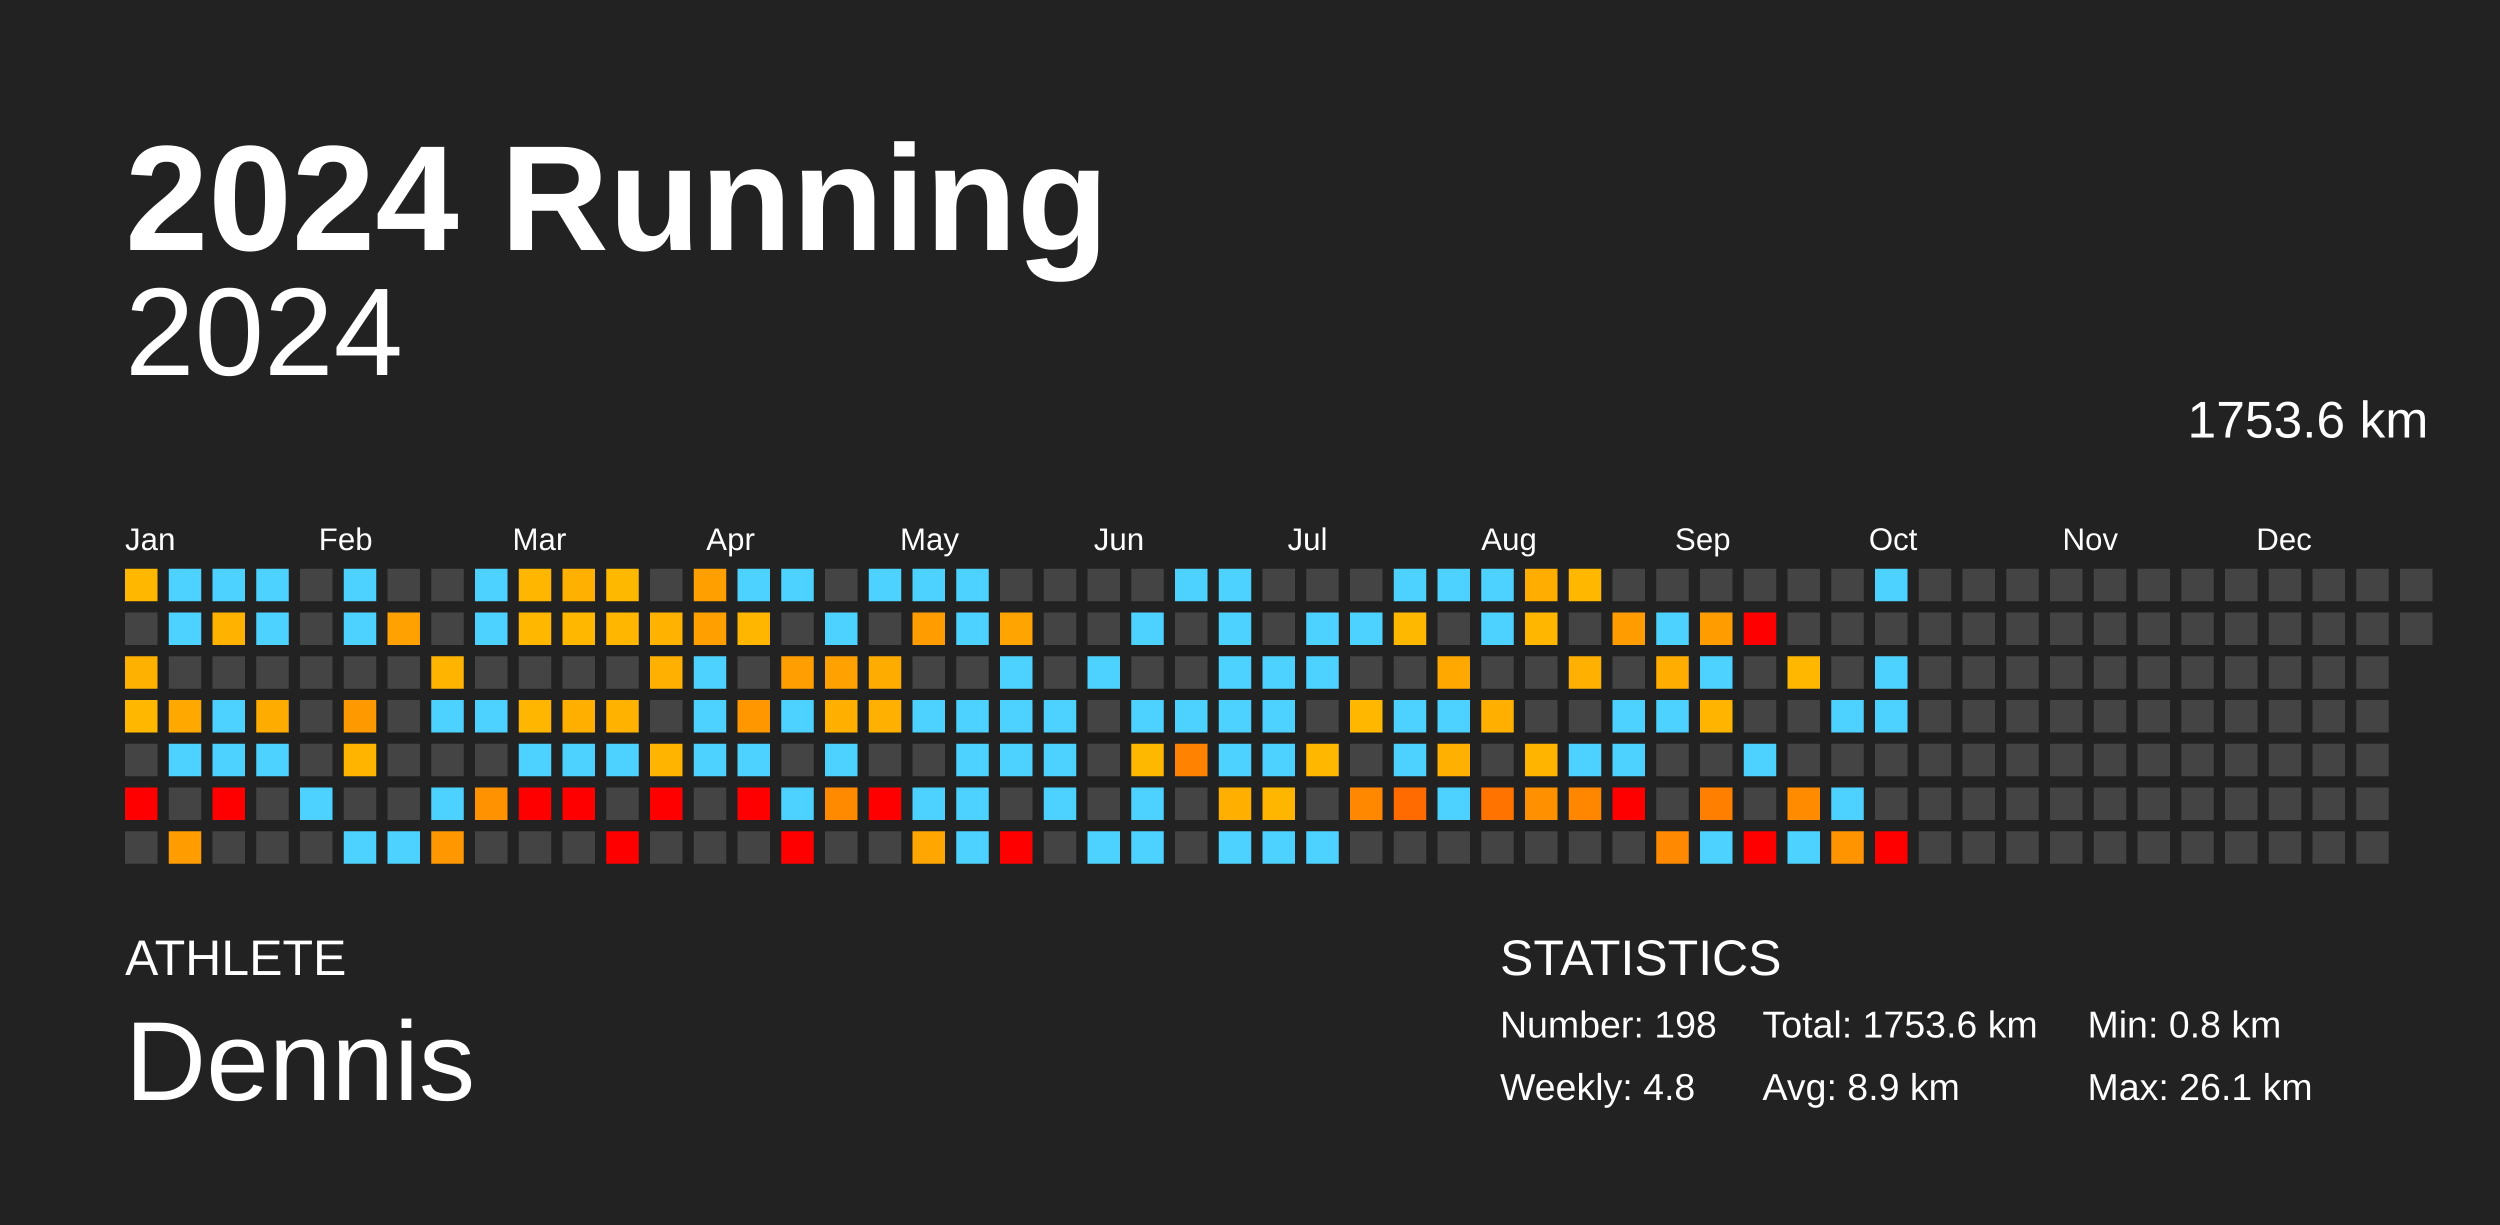
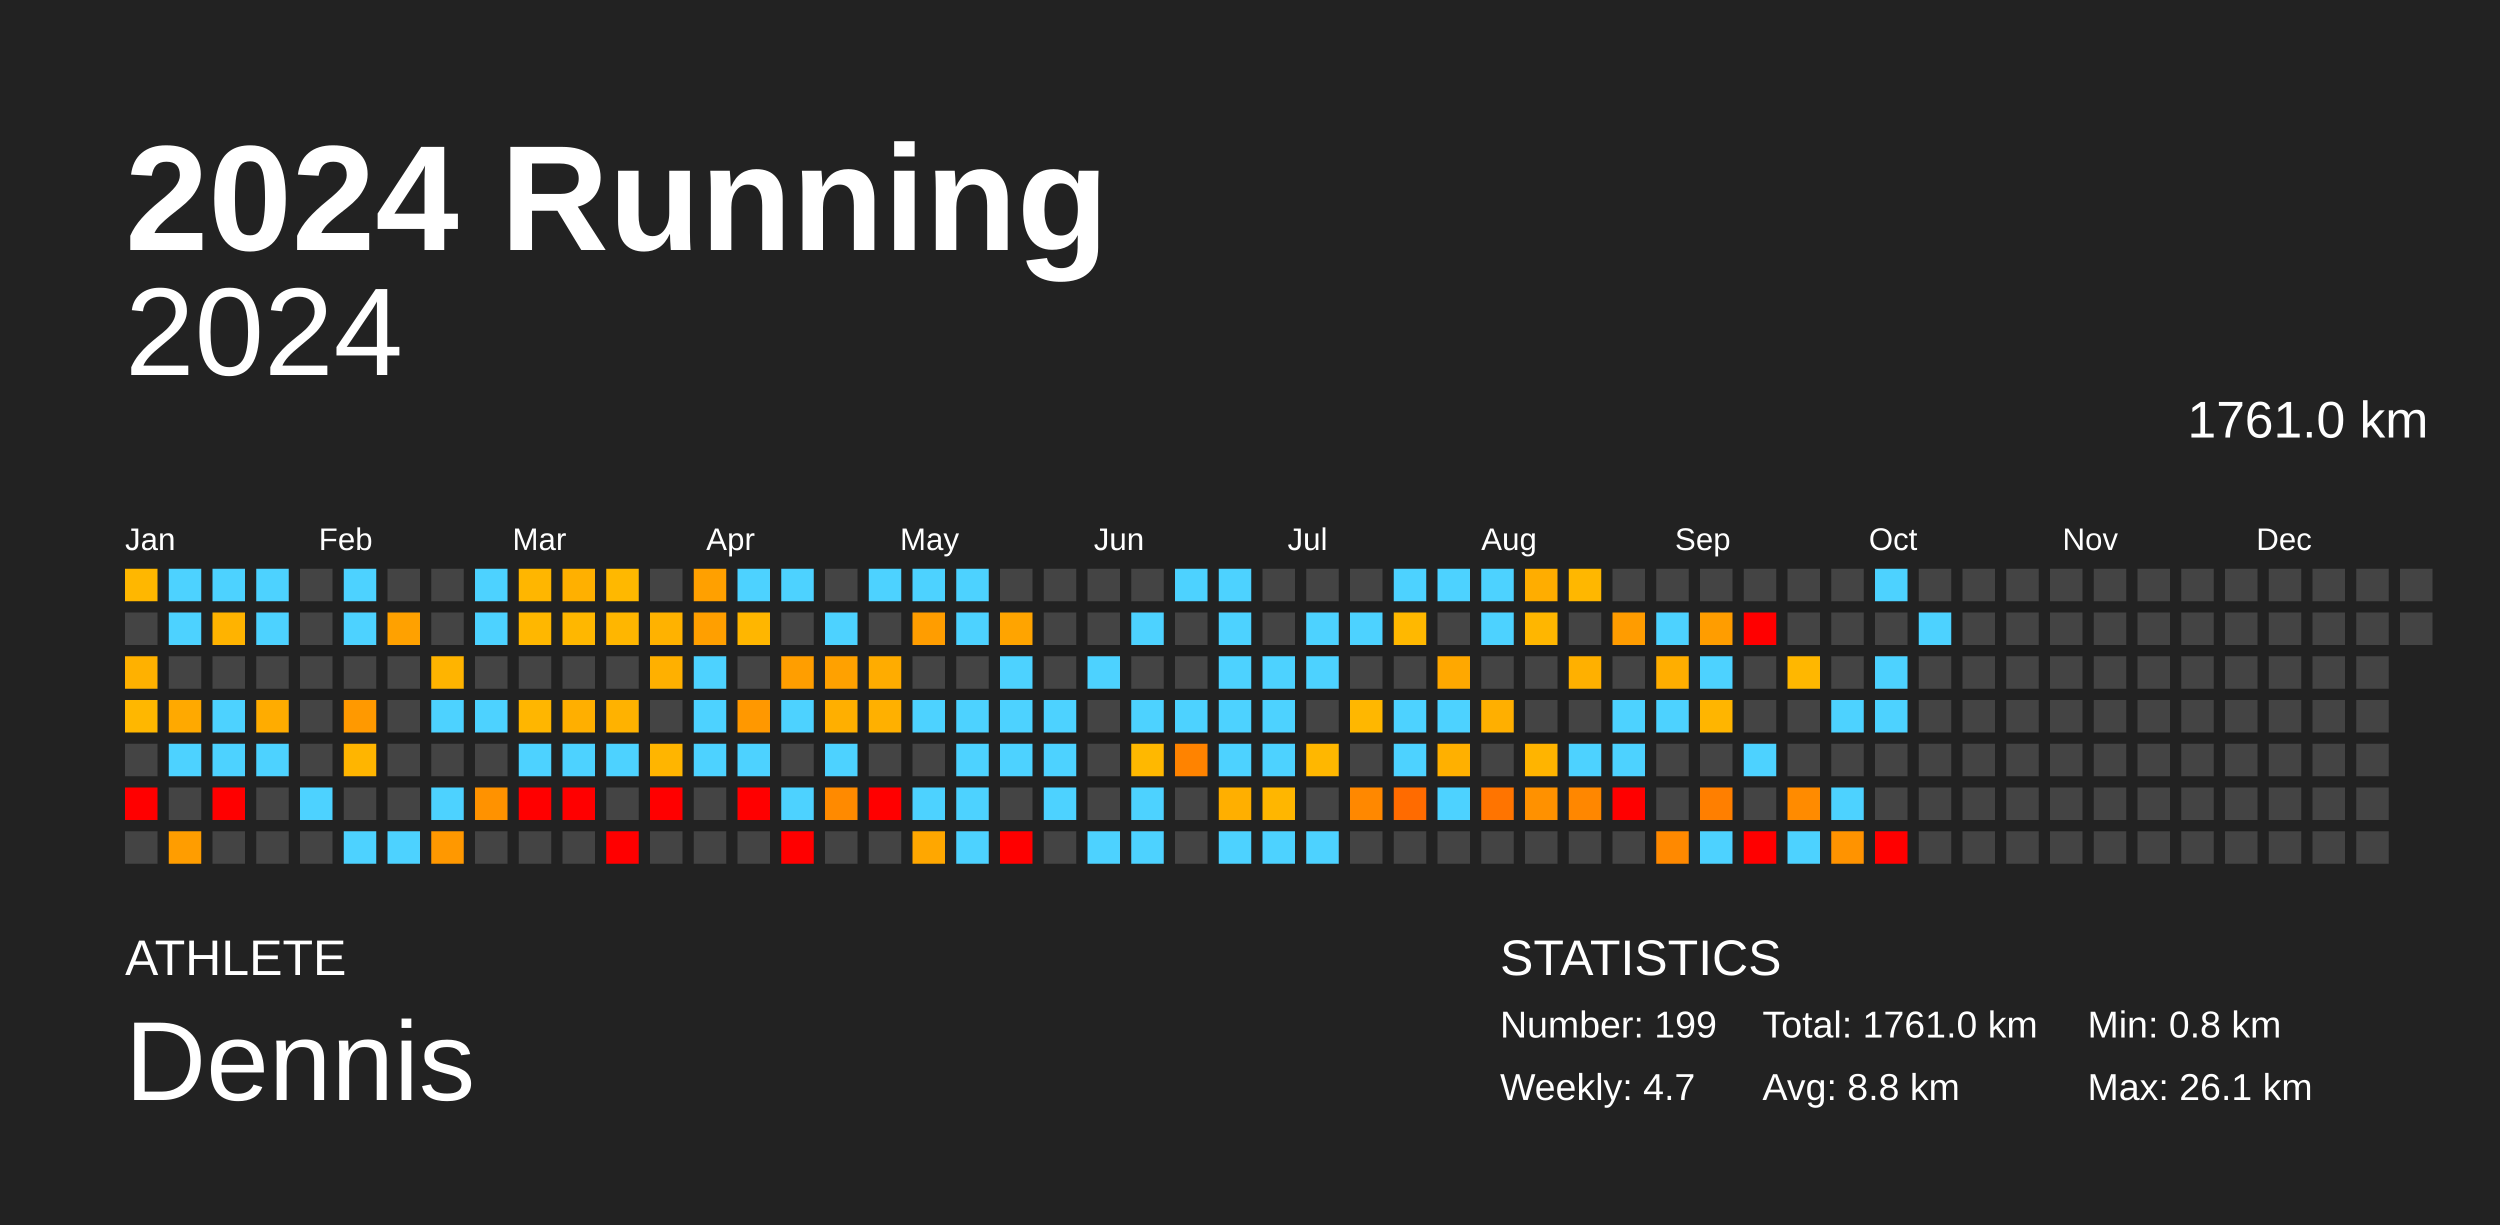
<svg xmlns="http://www.w3.org/2000/svg" baseProfile="full" height="98mm" version="1.1" viewBox="0,0,200,98" width="200mm">
  <defs />
  <rect fill="#222222" height="98" width="200" x="0" y="0" />
  <text fill="#FFFFFF" style="font-size:12px; font-family:Arial; font-weight:bold;" x="10" y="20">2024 Running</text>
  <text fill="#FFFFFF" style="font-size:4px; font-family:Arial" x="10" y="78">ATHLETE</text>
  <text fill="#FFFFFF" style="font-size:9px; font-family:Arial" x="10" y="88">Dennis</text>
  <text fill="#FFFFFF" style="font-size:4px; font-family:Arial" x="120" y="78">STATISTICS</text>
-   <text fill="#FFFFFF" style="font-size:3px; font-family:Arial" x="120" y="83">Number: 198</text>
-   <text fill="#FFFFFF" style="font-size:3px; font-family:Arial" x="120" y="88">Weekly: 4.8</text>
-   <text fill="#FFFFFF" style="font-size:3px; font-family:Arial" x="141" y="83">Total: 1753.6 km</text>
-   <text fill="#FFFFFF" style="font-size:3px; font-family:Arial" x="141" y="88">Avg: 8.9 km</text>
+   <text fill="#FFFFFF" style="font-size:3px; font-family:Arial" x="120" y="83">Number: 199</text>
+   <text fill="#FFFFFF" style="font-size:3px; font-family:Arial" x="120" y="88">Weekly: 4.7</text>
+   <text fill="#FFFFFF" style="font-size:3px; font-family:Arial" x="141" y="83">Total: 1761.0 km</text>
+   <text fill="#FFFFFF" style="font-size:3px; font-family:Arial" x="141" y="88">Avg: 8.8 km</text>
  <text fill="#FFFFFF" style="font-size:3px; font-family:Arial" x="167" y="83">Min: 0.8 km</text>
  <text fill="#FFFFFF" style="font-size:3px; font-family:Arial" x="167" y="88">Max: 26.1 km</text>
  <text alignment-baseline="hanging" fill="#FFFFFF" style="font-size:10.0px; font-family:Arial;" x="10" y="30">2024</text>
-   <text alignment-baseline="hanging" fill="#FFFFFF" style="font-size:4.125px; font-family:Arial;" x="175" y="35">1753.6 km</text>
+   <text alignment-baseline="hanging" fill="#FFFFFF" style="font-size:4.125px; font-family:Arial;" x="175" y="35">1761.0 km</text>
  <text fill="#FFFFFF" style="font-size:2.5px; font-family:Arial" x="10.0" y="44">Jan</text>
  <text fill="#FFFFFF" style="font-size:2.5px; font-family:Arial" x="25.5" y="44">Feb</text>
  <text fill="#FFFFFF" style="font-size:2.5px; font-family:Arial" x="41.0" y="44">Mar</text>
  <text fill="#FFFFFF" style="font-size:2.5px; font-family:Arial" x="56.5" y="44">Apr</text>
  <text fill="#FFFFFF" style="font-size:2.5px; font-family:Arial" x="72.0" y="44">May</text>
  <text fill="#FFFFFF" style="font-size:2.5px; font-family:Arial" x="87.5" y="44">Jun</text>
  <text fill="#FFFFFF" style="font-size:2.5px; font-family:Arial" x="103.0" y="44">Jul</text>
  <text fill="#FFFFFF" style="font-size:2.5px; font-family:Arial" x="118.5" y="44">Aug</text>
  <text fill="#FFFFFF" style="font-size:2.5px; font-family:Arial" x="134.0" y="44">Sep</text>
  <text fill="#FFFFFF" style="font-size:2.5px; font-family:Arial" x="149.5" y="44">Oct</text>
  <text fill="#FFFFFF" style="font-size:2.5px; font-family:Arial" x="165.0" y="44">Nov</text>
  <text fill="#FFFFFF" style="font-size:2.5px; font-family:Arial" x="180.5" y="44">Dec</text>
  <rect fill="#ffb700" height="2.6" width="2.6" x="10.0" y="45.5" />
  <rect fill="#444444" height="2.6" width="2.6" x="10.0" y="49.0" />
  <rect fill="#ffb100" height="2.6" width="2.6" x="10.0" y="52.5" />
  <rect fill="#ffb700" height="2.6" width="2.6" x="10.0" y="56.0" />
  <rect fill="#444444" height="2.6" width="2.6" x="10.0" y="59.5" />
  <rect fill="red" height="2.6" width="2.6" x="10.0" y="63.0" />
  <rect fill="#444444" height="2.6" width="2.6" x="10.0" y="66.5" />
  <rect fill="#4dd2ff" height="2.6" width="2.6" x="13.5" y="45.5" />
  <rect fill="#4dd2ff" height="2.6" width="2.6" x="13.5" y="49.0" />
  <rect fill="#444444" height="2.6" width="2.6" x="13.5" y="52.5" />
  <rect fill="#ffa900" height="2.6" width="2.6" x="13.5" y="56.0" />
  <rect fill="#4dd2ff" height="2.6" width="2.6" x="13.5" y="59.5" />
  <rect fill="#444444" height="2.6" width="2.6" x="13.5" y="63.0" />
  <rect fill="#ff9d00" height="2.6" width="2.6" x="13.5" y="66.5" />
  <rect fill="#4dd2ff" height="2.6" width="2.6" x="17.0" y="45.5" />
  <rect fill="#ffb300" height="2.6" width="2.6" x="17.0" y="49.0" />
  <rect fill="#444444" height="2.6" width="2.6" x="17.0" y="52.5" />
  <rect fill="#4dd2ff" height="2.6" width="2.6" x="17.0" y="56.0" />
  <rect fill="#4dd2ff" height="2.6" width="2.6" x="17.0" y="59.5" />
  <rect fill="red" height="2.6" width="2.6" x="17.0" y="63.0" />
  <rect fill="#444444" height="2.6" width="2.6" x="17.0" y="66.5" />
  <rect fill="#4dd2ff" height="2.6" width="2.6" x="20.5" y="45.5" />
  <rect fill="#4dd2ff" height="2.6" width="2.6" x="20.5" y="49.0" />
  <rect fill="#444444" height="2.6" width="2.6" x="20.5" y="52.5" />
  <rect fill="#ffac00" height="2.6" width="2.6" x="20.5" y="56.0" />
  <rect fill="#4dd2ff" height="2.6" width="2.6" x="20.5" y="59.5" />
  <rect fill="#444444" height="2.6" width="2.6" x="20.5" y="63.0" />
  <rect fill="#444444" height="2.6" width="2.6" x="20.5" y="66.5" />
  <rect fill="#444444" height="2.6" width="2.6" x="24.0" y="45.5" />
  <rect fill="#444444" height="2.6" width="2.6" x="24.0" y="49.0" />
  <rect fill="#444444" height="2.6" width="2.6" x="24.0" y="52.5" />
  <rect fill="#444444" height="2.6" width="2.6" x="24.0" y="56.0" />
  <rect fill="#444444" height="2.6" width="2.6" x="24.0" y="59.5" />
  <rect fill="#4dd2ff" height="2.6" width="2.6" x="24.0" y="63.0" />
  <rect fill="#444444" height="2.6" width="2.6" x="24.0" y="66.5" />
  <rect fill="#4dd2ff" height="2.6" width="2.6" x="27.5" y="45.5" />
  <rect fill="#4dd2ff" height="2.6" width="2.6" x="27.5" y="49.0" />
  <rect fill="#444444" height="2.6" width="2.6" x="27.5" y="52.5" />
  <rect fill="#ff9900" height="2.6" width="2.6" x="27.5" y="56.0" />
  <rect fill="#ffb500" height="2.6" width="2.6" x="27.5" y="59.5" />
  <rect fill="#444444" height="2.6" width="2.6" x="27.5" y="63.0" />
  <rect fill="#4dd2ff" height="2.6" width="2.6" x="27.5" y="66.5" />
  <rect fill="#444444" height="2.6" width="2.6" x="31.0" y="45.5" />
  <rect fill="#ffa100" height="2.6" width="2.6" x="31.0" y="49.0" />
  <rect fill="#444444" height="2.6" width="2.6" x="31.0" y="52.5" />
  <rect fill="#444444" height="2.6" width="2.6" x="31.0" y="56.0" />
  <rect fill="#444444" height="2.6" width="2.6" x="31.0" y="59.5" />
  <rect fill="#444444" height="2.6" width="2.6" x="31.0" y="63.0" />
  <rect fill="#4dd2ff" height="2.6" width="2.6" x="31.0" y="66.5" />
  <rect fill="#444444" height="2.6" width="2.6" x="34.5" y="45.5" />
  <rect fill="#444444" height="2.6" width="2.6" x="34.5" y="49.0" />
  <rect fill="#ffb400" height="2.6" width="2.6" x="34.5" y="52.5" />
  <rect fill="#4dd2ff" height="2.6" width="2.6" x="34.5" y="56.0" />
  <rect fill="#444444" height="2.6" width="2.6" x="34.5" y="59.5" />
  <rect fill="#4dd2ff" height="2.6" width="2.6" x="34.5" y="63.0" />
  <rect fill="#ff9800" height="2.6" width="2.6" x="34.5" y="66.5" />
  <rect fill="#4dd2ff" height="2.6" width="2.6" x="38.0" y="45.5" />
  <rect fill="#4dd2ff" height="2.6" width="2.6" x="38.0" y="49.0" />
  <rect fill="#444444" height="2.6" width="2.6" x="38.0" y="52.5" />
  <rect fill="#4dd2ff" height="2.6" width="2.6" x="38.0" y="56.0" />
  <rect fill="#444444" height="2.6" width="2.6" x="38.0" y="59.5" />
  <rect fill="#ff9200" height="2.6" width="2.6" x="38.0" y="63.0" />
  <rect fill="#444444" height="2.6" width="2.6" x="38.0" y="66.5" />
  <rect fill="#ffb600" height="2.6" width="2.6" x="41.5" y="45.5" />
  <rect fill="#ffb700" height="2.6" width="2.6" x="41.5" y="49.0" />
  <rect fill="#444444" height="2.6" width="2.6" x="41.5" y="52.5" />
  <rect fill="#ffb600" height="2.6" width="2.6" x="41.5" y="56.0" />
  <rect fill="#4dd2ff" height="2.6" width="2.6" x="41.5" y="59.5" />
  <rect fill="red" height="2.6" width="2.6" x="41.5" y="63.0" />
  <rect fill="#444444" height="2.6" width="2.6" x="41.5" y="66.5" />
  <rect fill="#ffb000" height="2.6" width="2.6" x="45.0" y="45.5" />
  <rect fill="#ffb700" height="2.6" width="2.6" x="45.0" y="49.0" />
  <rect fill="#444444" height="2.6" width="2.6" x="45.0" y="52.5" />
  <rect fill="#ffaf00" height="2.6" width="2.6" x="45.0" y="56.0" />
  <rect fill="#4dd2ff" height="2.6" width="2.6" x="45.0" y="59.5" />
  <rect fill="red" height="2.6" width="2.6" x="45.0" y="63.0" />
  <rect fill="#444444" height="2.6" width="2.6" x="45.0" y="66.5" />
  <rect fill="#ffb800" height="2.6" width="2.6" x="48.5" y="45.5" />
  <rect fill="#ffb600" height="2.6" width="2.6" x="48.5" y="49.0" />
  <rect fill="#444444" height="2.6" width="2.6" x="48.5" y="52.5" />
  <rect fill="#ffb200" height="2.6" width="2.6" x="48.5" y="56.0" />
  <rect fill="#4dd2ff" height="2.6" width="2.6" x="48.5" y="59.5" />
  <rect fill="#444444" height="2.6" width="2.6" x="48.5" y="63.0" />
  <rect fill="red" height="2.6" width="2.6" x="48.5" y="66.5" />
  <rect fill="#444444" height="2.6" width="2.6" x="52.0" y="45.5" />
  <rect fill="#ffb200" height="2.6" width="2.6" x="52.0" y="49.0" />
  <rect fill="#ffb000" height="2.6" width="2.6" x="52.0" y="52.5" />
  <rect fill="#444444" height="2.6" width="2.6" x="52.0" y="56.0" />
  <rect fill="#ffb500" height="2.6" width="2.6" x="52.0" y="59.5" />
  <rect fill="red" height="2.6" width="2.6" x="52.0" y="63.0" />
  <rect fill="#444444" height="2.6" width="2.6" x="52.0" y="66.5" />
  <rect fill="#ffa000" height="2.6" width="2.6" x="55.5" y="45.5" />
  <rect fill="#ff9f00" height="2.6" width="2.6" x="55.5" y="49.0" />
  <rect fill="#4dd2ff" height="2.6" width="2.6" x="55.5" y="52.5" />
  <rect fill="#4dd2ff" height="2.6" width="2.6" x="55.5" y="56.0" />
  <rect fill="#4dd2ff" height="2.6" width="2.6" x="55.5" y="59.5" />
  <rect fill="#444444" height="2.6" width="2.6" x="55.5" y="63.0" />
  <rect fill="#444444" height="2.6" width="2.6" x="55.5" y="66.5" />
  <rect fill="#4dd2ff" height="2.6" width="2.6" x="59.0" y="45.5" />
  <rect fill="#ffb600" height="2.6" width="2.6" x="59.0" y="49.0" />
  <rect fill="#444444" height="2.6" width="2.6" x="59.0" y="52.5" />
  <rect fill="#ff9800" height="2.6" width="2.6" x="59.0" y="56.0" />
  <rect fill="#4dd2ff" height="2.6" width="2.6" x="59.0" y="59.5" />
  <rect fill="red" height="2.6" width="2.6" x="59.0" y="63.0" />
  <rect fill="#444444" height="2.6" width="2.6" x="59.0" y="66.5" />
  <rect fill="#4dd2ff" height="2.6" width="2.6" x="62.5" y="45.5" />
  <rect fill="#444444" height="2.6" width="2.6" x="62.5" y="49.0" />
  <rect fill="#ff9e00" height="2.6" width="2.6" x="62.5" y="52.5" />
  <rect fill="#4dd2ff" height="2.6" width="2.6" x="62.5" y="56.0" />
  <rect fill="#444444" height="2.6" width="2.6" x="62.5" y="59.5" />
  <rect fill="#4dd2ff" height="2.6" width="2.6" x="62.5" y="63.0" />
  <rect fill="red" height="2.6" width="2.6" x="62.5" y="66.5" />
  <rect fill="#444444" height="2.6" width="2.6" x="66.0" y="45.5" />
  <rect fill="#4dd2ff" height="2.6" width="2.6" x="66.0" y="49.0" />
  <rect fill="#ffa100" height="2.6" width="2.6" x="66.0" y="52.5" />
  <rect fill="#ffaf00" height="2.6" width="2.6" x="66.0" y="56.0" />
  <rect fill="#4dd2ff" height="2.6" width="2.6" x="66.0" y="59.5" />
  <rect fill="#ff8a00" height="2.6" width="2.6" x="66.0" y="63.0" />
  <rect fill="#444444" height="2.6" width="2.6" x="66.0" y="66.5" />
  <rect fill="#4dd2ff" height="2.6" width="2.6" x="69.5" y="45.5" />
  <rect fill="#444444" height="2.6" width="2.6" x="69.5" y="49.0" />
  <rect fill="#ffac00" height="2.6" width="2.6" x="69.5" y="52.5" />
  <rect fill="#ffb000" height="2.6" width="2.6" x="69.5" y="56.0" />
  <rect fill="#444444" height="2.6" width="2.6" x="69.5" y="59.5" />
  <rect fill="red" height="2.6" width="2.6" x="69.5" y="63.0" />
  <rect fill="#444444" height="2.6" width="2.6" x="69.5" y="66.5" />
  <rect fill="#4dd2ff" height="2.6" width="2.6" x="73.0" y="45.5" />
  <rect fill="#ff9d00" height="2.6" width="2.6" x="73.0" y="49.0" />
  <rect fill="#444444" height="2.6" width="2.6" x="73.0" y="52.5" />
  <rect fill="#4dd2ff" height="2.6" width="2.6" x="73.0" y="56.0" />
  <rect fill="#444444" height="2.6" width="2.6" x="73.0" y="59.5" />
  <rect fill="#4dd2ff" height="2.6" width="2.6" x="73.0" y="63.0" />
  <rect fill="#ffa700" height="2.6" width="2.6" x="73.0" y="66.5" />
  <rect fill="#4dd2ff" height="2.6" width="2.6" x="76.5" y="45.5" />
  <rect fill="#4dd2ff" height="2.6" width="2.6" x="76.5" y="49.0" />
  <rect fill="#444444" height="2.6" width="2.6" x="76.5" y="52.5" />
  <rect fill="#4dd2ff" height="2.6" width="2.6" x="76.5" y="56.0" />
  <rect fill="#4dd2ff" height="2.6" width="2.6" x="76.5" y="59.5" />
  <rect fill="#4dd2ff" height="2.6" width="2.6" x="76.5" y="63.0" />
  <rect fill="#4dd2ff" height="2.6" width="2.6" x="76.5" y="66.5" />
  <rect fill="#444444" height="2.6" width="2.6" x="80.0" y="45.5" />
  <rect fill="#ffa400" height="2.6" width="2.6" x="80.0" y="49.0" />
  <rect fill="#4dd2ff" height="2.6" width="2.6" x="80.0" y="52.5" />
  <rect fill="#4dd2ff" height="2.6" width="2.6" x="80.0" y="56.0" />
  <rect fill="#4dd2ff" height="2.6" width="2.6" x="80.0" y="59.5" />
  <rect fill="#444444" height="2.6" width="2.6" x="80.0" y="63.0" />
  <rect fill="red" height="2.6" width="2.6" x="80.0" y="66.5" />
  <rect fill="#444444" height="2.6" width="2.6" x="83.5" y="45.5" />
  <rect fill="#444444" height="2.6" width="2.6" x="83.5" y="49.0" />
  <rect fill="#444444" height="2.6" width="2.6" x="83.5" y="52.5" />
  <rect fill="#4dd2ff" height="2.6" width="2.6" x="83.5" y="56.0" />
  <rect fill="#4dd2ff" height="2.6" width="2.6" x="83.5" y="59.5" />
  <rect fill="#4dd2ff" height="2.6" width="2.6" x="83.5" y="63.0" />
  <rect fill="#444444" height="2.6" width="2.6" x="83.5" y="66.5" />
  <rect fill="#444444" height="2.6" width="2.6" x="87.0" y="45.5" />
  <rect fill="#444444" height="2.6" width="2.6" x="87.0" y="49.0" />
  <rect fill="#4dd2ff" height="2.6" width="2.6" x="87.0" y="52.5" />
  <rect fill="#444444" height="2.6" width="2.6" x="87.0" y="56.0" />
  <rect fill="#444444" height="2.6" width="2.6" x="87.0" y="59.5" />
  <rect fill="#444444" height="2.6" width="2.6" x="87.0" y="63.0" />
  <rect fill="#4dd2ff" height="2.6" width="2.6" x="87.0" y="66.5" />
  <rect fill="#444444" height="2.6" width="2.6" x="90.5" y="45.5" />
  <rect fill="#4dd2ff" height="2.6" width="2.6" x="90.5" y="49.0" />
  <rect fill="#444444" height="2.6" width="2.6" x="90.5" y="52.5" />
  <rect fill="#4dd2ff" height="2.6" width="2.6" x="90.5" y="56.0" />
  <rect fill="#ffb800" height="2.6" width="2.6" x="90.5" y="59.5" />
  <rect fill="#4dd2ff" height="2.6" width="2.6" x="90.5" y="63.0" />
  <rect fill="#4dd2ff" height="2.6" width="2.6" x="90.5" y="66.5" />
  <rect fill="#4dd2ff" height="2.6" width="2.6" x="94.0" y="45.5" />
  <rect fill="#444444" height="2.6" width="2.6" x="94.0" y="49.0" />
  <rect fill="#444444" height="2.6" width="2.6" x="94.0" y="52.5" />
  <rect fill="#4dd2ff" height="2.6" width="2.6" x="94.0" y="56.0" />
  <rect fill="#ff8300" height="2.6" width="2.6" x="94.0" y="59.5" />
  <rect fill="#444444" height="2.6" width="2.6" x="94.0" y="63.0" />
  <rect fill="#444444" height="2.6" width="2.6" x="94.0" y="66.5" />
  <rect fill="#4dd2ff" height="2.6" width="2.6" x="97.5" y="45.5" />
  <rect fill="#4dd2ff" height="2.6" width="2.6" x="97.5" y="49.0" />
  <rect fill="#4dd2ff" height="2.6" width="2.6" x="97.5" y="52.5" />
  <rect fill="#4dd2ff" height="2.6" width="2.6" x="97.5" y="56.0" />
  <rect fill="#4dd2ff" height="2.6" width="2.6" x="97.5" y="59.5" />
  <rect fill="#ffaf00" height="2.6" width="2.6" x="97.5" y="63.0" />
  <rect fill="#4dd2ff" height="2.6" width="2.6" x="97.5" y="66.5" />
  <rect fill="#444444" height="2.6" width="2.6" x="101.0" y="45.5" />
  <rect fill="#444444" height="2.6" width="2.6" x="101.0" y="49.0" />
  <rect fill="#4dd2ff" height="2.6" width="2.6" x="101.0" y="52.5" />
  <rect fill="#4dd2ff" height="2.6" width="2.6" x="101.0" y="56.0" />
  <rect fill="#4dd2ff" height="2.6" width="2.6" x="101.0" y="59.5" />
  <rect fill="#ffb600" height="2.6" width="2.6" x="101.0" y="63.0" />
  <rect fill="#4dd2ff" height="2.6" width="2.6" x="101.0" y="66.5" />
  <rect fill="#444444" height="2.6" width="2.6" x="104.5" y="45.5" />
  <rect fill="#4dd2ff" height="2.6" width="2.6" x="104.5" y="49.0" />
  <rect fill="#4dd2ff" height="2.6" width="2.6" x="104.5" y="52.5" />
  <rect fill="#444444" height="2.6" width="2.6" x="104.5" y="56.0" />
  <rect fill="#ffb700" height="2.6" width="2.6" x="104.5" y="59.5" />
  <rect fill="#444444" height="2.6" width="2.6" x="104.5" y="63.0" />
  <rect fill="#4dd2ff" height="2.6" width="2.6" x="104.5" y="66.5" />
  <rect fill="#444444" height="2.6" width="2.6" x="108.0" y="45.5" />
  <rect fill="#4dd2ff" height="2.6" width="2.6" x="108.0" y="49.0" />
  <rect fill="#444444" height="2.6" width="2.6" x="108.0" y="52.5" />
  <rect fill="#ffb700" height="2.6" width="2.6" x="108.0" y="56.0" />
  <rect fill="#444444" height="2.6" width="2.6" x="108.0" y="59.5" />
  <rect fill="#ff8800" height="2.6" width="2.6" x="108.0" y="63.0" />
  <rect fill="#444444" height="2.6" width="2.6" x="108.0" y="66.5" />
  <rect fill="#4dd2ff" height="2.6" width="2.6" x="111.5" y="45.5" />
  <rect fill="#ffb800" height="2.6" width="2.6" x="111.5" y="49.0" />
  <rect fill="#444444" height="2.6" width="2.6" x="111.5" y="52.5" />
  <rect fill="#4dd2ff" height="2.6" width="2.6" x="111.5" y="56.0" />
  <rect fill="#4dd2ff" height="2.6" width="2.6" x="111.5" y="59.5" />
  <rect fill="#ff6b00" height="2.6" width="2.6" x="111.5" y="63.0" />
  <rect fill="#444444" height="2.6" width="2.6" x="111.5" y="66.5" />
  <rect fill="#4dd2ff" height="2.6" width="2.6" x="115.0" y="45.5" />
  <rect fill="#444444" height="2.6" width="2.6" x="115.0" y="49.0" />
  <rect fill="#ffa800" height="2.6" width="2.6" x="115.0" y="52.5" />
  <rect fill="#4dd2ff" height="2.6" width="2.6" x="115.0" y="56.0" />
  <rect fill="#ffb000" height="2.6" width="2.6" x="115.0" y="59.5" />
  <rect fill="#4dd2ff" height="2.6" width="2.6" x="115.0" y="63.0" />
  <rect fill="#444444" height="2.6" width="2.6" x="115.0" y="66.5" />
  <rect fill="#4dd2ff" height="2.6" width="2.6" x="118.5" y="45.5" />
  <rect fill="#4dd2ff" height="2.6" width="2.6" x="118.5" y="49.0" />
  <rect fill="#444444" height="2.6" width="2.6" x="118.5" y="52.5" />
  <rect fill="#ffaf00" height="2.6" width="2.6" x="118.5" y="56.0" />
  <rect fill="#444444" height="2.6" width="2.6" x="118.5" y="59.5" />
  <rect fill="#ff7400" height="2.6" width="2.6" x="118.5" y="63.0" />
  <rect fill="#444444" height="2.6" width="2.6" x="118.5" y="66.5" />
  <rect fill="#ffad00" height="2.6" width="2.6" x="122.0" y="45.5" />
  <rect fill="#ffb600" height="2.6" width="2.6" x="122.0" y="49.0" />
  <rect fill="#444444" height="2.6" width="2.6" x="122.0" y="52.5" />
  <rect fill="#444444" height="2.6" width="2.6" x="122.0" y="56.0" />
  <rect fill="#ffb400" height="2.6" width="2.6" x="122.0" y="59.5" />
  <rect fill="#ff9100" height="2.6" width="2.6" x="122.0" y="63.0" />
  <rect fill="#444444" height="2.6" width="2.6" x="122.0" y="66.5" />
  <rect fill="#ffb700" height="2.6" width="2.6" x="125.5" y="45.5" />
  <rect fill="#444444" height="2.6" width="2.6" x="125.5" y="49.0" />
  <rect fill="#ffb000" height="2.6" width="2.6" x="125.5" y="52.5" />
  <rect fill="#444444" height="2.6" width="2.6" x="125.5" y="56.0" />
  <rect fill="#4dd2ff" height="2.6" width="2.6" x="125.5" y="59.5" />
  <rect fill="#ff8700" height="2.6" width="2.6" x="125.5" y="63.0" />
  <rect fill="#444444" height="2.6" width="2.6" x="125.5" y="66.5" />
  <rect fill="#444444" height="2.6" width="2.6" x="129.0" y="45.5" />
  <rect fill="#ff9c00" height="2.6" width="2.6" x="129.0" y="49.0" />
  <rect fill="#444444" height="2.6" width="2.6" x="129.0" y="52.5" />
  <rect fill="#4dd2ff" height="2.6" width="2.6" x="129.0" y="56.0" />
  <rect fill="#4dd2ff" height="2.6" width="2.6" x="129.0" y="59.5" />
  <rect fill="red" height="2.6" width="2.6" x="129.0" y="63.0" />
  <rect fill="#444444" height="2.6" width="2.6" x="129.0" y="66.5" />
  <rect fill="#444444" height="2.6" width="2.6" x="132.5" y="45.5" />
  <rect fill="#4dd2ff" height="2.6" width="2.6" x="132.5" y="49.0" />
  <rect fill="#ffae00" height="2.6" width="2.6" x="132.5" y="52.5" />
  <rect fill="#4dd2ff" height="2.6" width="2.6" x="132.5" y="56.0" />
  <rect fill="#444444" height="2.6" width="2.6" x="132.5" y="59.5" />
  <rect fill="#444444" height="2.6" width="2.6" x="132.5" y="63.0" />
  <rect fill="#ff8900" height="2.6" width="2.6" x="132.5" y="66.5" />
  <rect fill="#444444" height="2.6" width="2.6" x="136.0" y="45.5" />
  <rect fill="#ff9d00" height="2.6" width="2.6" x="136.0" y="49.0" />
  <rect fill="#4dd2ff" height="2.6" width="2.6" x="136.0" y="52.5" />
  <rect fill="#ffb500" height="2.6" width="2.6" x="136.0" y="56.0" />
  <rect fill="#444444" height="2.6" width="2.6" x="136.0" y="59.5" />
  <rect fill="#ff7f00" height="2.6" width="2.6" x="136.0" y="63.0" />
  <rect fill="#4dd2ff" height="2.6" width="2.6" x="136.0" y="66.5" />
  <rect fill="#444444" height="2.6" width="2.6" x="139.5" y="45.5" />
  <rect fill="red" height="2.6" width="2.6" x="139.5" y="49.0" />
  <rect fill="#444444" height="2.6" width="2.6" x="139.5" y="52.5" />
  <rect fill="#444444" height="2.6" width="2.6" x="139.5" y="56.0" />
  <rect fill="#4dd2ff" height="2.6" width="2.6" x="139.5" y="59.5" />
  <rect fill="#444444" height="2.6" width="2.6" x="139.5" y="63.0" />
  <rect fill="red" height="2.6" width="2.6" x="139.5" y="66.5" />
  <rect fill="#444444" height="2.6" width="2.6" x="143.0" y="45.5" />
  <rect fill="#444444" height="2.6" width="2.6" x="143.0" y="49.0" />
  <rect fill="#ffb700" height="2.6" width="2.6" x="143.0" y="52.5" />
  <rect fill="#444444" height="2.6" width="2.6" x="143.0" y="56.0" />
  <rect fill="#444444" height="2.6" width="2.6" x="143.0" y="59.5" />
  <rect fill="#ff8b00" height="2.6" width="2.6" x="143.0" y="63.0" />
  <rect fill="#4dd2ff" height="2.6" width="2.6" x="143.0" y="66.5" />
  <rect fill="#444444" height="2.6" width="2.6" x="146.5" y="45.5" />
  <rect fill="#444444" height="2.6" width="2.6" x="146.5" y="49.0" />
  <rect fill="#444444" height="2.6" width="2.6" x="146.5" y="52.5" />
  <rect fill="#4dd2ff" height="2.6" width="2.6" x="146.5" y="56.0" />
  <rect fill="#444444" height="2.6" width="2.6" x="146.5" y="59.5" />
  <rect fill="#4dd2ff" height="2.6" width="2.6" x="146.5" y="63.0" />
  <rect fill="#ff9300" height="2.6" width="2.6" x="146.5" y="66.5" />
  <rect fill="#4dd2ff" height="2.6" width="2.6" x="150.0" y="45.5" />
  <rect fill="#444444" height="2.6" width="2.6" x="150.0" y="49.0" />
  <rect fill="#4dd2ff" height="2.6" width="2.6" x="150.0" y="52.5" />
  <rect fill="#4dd2ff" height="2.6" width="2.6" x="150.0" y="56.0" />
  <rect fill="#444444" height="2.6" width="2.6" x="150.0" y="59.5" />
  <rect fill="#444444" height="2.6" width="2.6" x="150.0" y="63.0" />
  <rect fill="red" height="2.6" width="2.6" x="150.0" y="66.5" />
  <rect fill="#444444" height="2.6" width="2.6" x="153.5" y="45.5" />
-   <rect fill="#444444" height="2.6" width="2.6" x="153.5" y="49.0" />
+   <rect fill="#4dd2ff" height="2.6" width="2.6" x="153.5" y="49.0" />
  <rect fill="#444444" height="2.6" width="2.6" x="153.5" y="52.5" />
  <rect fill="#444444" height="2.6" width="2.6" x="153.5" y="56.0" />
  <rect fill="#444444" height="2.6" width="2.6" x="153.5" y="59.5" />
  <rect fill="#444444" height="2.6" width="2.6" x="153.5" y="63.0" />
  <rect fill="#444444" height="2.6" width="2.6" x="153.5" y="66.5" />
  <rect fill="#444444" height="2.6" width="2.6" x="157.0" y="45.5" />
  <rect fill="#444444" height="2.6" width="2.6" x="157.0" y="49.0" />
  <rect fill="#444444" height="2.6" width="2.6" x="157.0" y="52.5" />
  <rect fill="#444444" height="2.6" width="2.6" x="157.0" y="56.0" />
  <rect fill="#444444" height="2.6" width="2.6" x="157.0" y="59.5" />
  <rect fill="#444444" height="2.6" width="2.6" x="157.0" y="63.0" />
  <rect fill="#444444" height="2.6" width="2.6" x="157.0" y="66.5" />
  <rect fill="#444444" height="2.6" width="2.6" x="160.5" y="45.5" />
  <rect fill="#444444" height="2.6" width="2.6" x="160.5" y="49.0" />
  <rect fill="#444444" height="2.6" width="2.6" x="160.5" y="52.5" />
  <rect fill="#444444" height="2.6" width="2.6" x="160.5" y="56.0" />
  <rect fill="#444444" height="2.6" width="2.6" x="160.5" y="59.5" />
  <rect fill="#444444" height="2.6" width="2.6" x="160.5" y="63.0" />
  <rect fill="#444444" height="2.6" width="2.6" x="160.5" y="66.5" />
  <rect fill="#444444" height="2.6" width="2.6" x="164.0" y="45.5" />
  <rect fill="#444444" height="2.6" width="2.6" x="164.0" y="49.0" />
  <rect fill="#444444" height="2.6" width="2.6" x="164.0" y="52.5" />
  <rect fill="#444444" height="2.6" width="2.6" x="164.0" y="56.0" />
  <rect fill="#444444" height="2.6" width="2.6" x="164.0" y="59.5" />
  <rect fill="#444444" height="2.6" width="2.6" x="164.0" y="63.0" />
  <rect fill="#444444" height="2.6" width="2.6" x="164.0" y="66.5" />
  <rect fill="#444444" height="2.6" width="2.6" x="167.5" y="45.5" />
  <rect fill="#444444" height="2.6" width="2.6" x="167.5" y="49.0" />
  <rect fill="#444444" height="2.6" width="2.6" x="167.5" y="52.5" />
  <rect fill="#444444" height="2.6" width="2.6" x="167.5" y="56.0" />
  <rect fill="#444444" height="2.6" width="2.6" x="167.5" y="59.5" />
  <rect fill="#444444" height="2.6" width="2.6" x="167.5" y="63.0" />
  <rect fill="#444444" height="2.6" width="2.6" x="167.5" y="66.5" />
  <rect fill="#444444" height="2.6" width="2.6" x="171.0" y="45.5" />
  <rect fill="#444444" height="2.6" width="2.6" x="171.0" y="49.0" />
  <rect fill="#444444" height="2.6" width="2.6" x="171.0" y="52.5" />
  <rect fill="#444444" height="2.6" width="2.6" x="171.0" y="56.0" />
  <rect fill="#444444" height="2.6" width="2.6" x="171.0" y="59.5" />
  <rect fill="#444444" height="2.6" width="2.6" x="171.0" y="63.0" />
  <rect fill="#444444" height="2.6" width="2.6" x="171.0" y="66.5" />
  <rect fill="#444444" height="2.6" width="2.6" x="174.5" y="45.5" />
  <rect fill="#444444" height="2.6" width="2.6" x="174.5" y="49.0" />
  <rect fill="#444444" height="2.6" width="2.6" x="174.5" y="52.5" />
  <rect fill="#444444" height="2.6" width="2.6" x="174.5" y="56.0" />
  <rect fill="#444444" height="2.6" width="2.6" x="174.5" y="59.5" />
  <rect fill="#444444" height="2.6" width="2.6" x="174.5" y="63.0" />
  <rect fill="#444444" height="2.6" width="2.6" x="174.5" y="66.5" />
  <rect fill="#444444" height="2.6" width="2.6" x="178.0" y="45.5" />
  <rect fill="#444444" height="2.6" width="2.6" x="178.0" y="49.0" />
  <rect fill="#444444" height="2.6" width="2.6" x="178.0" y="52.5" />
  <rect fill="#444444" height="2.6" width="2.6" x="178.0" y="56.0" />
  <rect fill="#444444" height="2.6" width="2.6" x="178.0" y="59.5" />
  <rect fill="#444444" height="2.6" width="2.6" x="178.0" y="63.0" />
  <rect fill="#444444" height="2.6" width="2.6" x="178.0" y="66.5" />
  <rect fill="#444444" height="2.6" width="2.6" x="181.5" y="45.5" />
  <rect fill="#444444" height="2.6" width="2.6" x="181.5" y="49.0" />
  <rect fill="#444444" height="2.6" width="2.6" x="181.5" y="52.5" />
  <rect fill="#444444" height="2.6" width="2.6" x="181.5" y="56.0" />
  <rect fill="#444444" height="2.6" width="2.6" x="181.5" y="59.5" />
  <rect fill="#444444" height="2.6" width="2.6" x="181.5" y="63.0" />
  <rect fill="#444444" height="2.6" width="2.6" x="181.5" y="66.5" />
  <rect fill="#444444" height="2.6" width="2.6" x="185.0" y="45.5" />
  <rect fill="#444444" height="2.6" width="2.6" x="185.0" y="49.0" />
  <rect fill="#444444" height="2.6" width="2.6" x="185.0" y="52.5" />
  <rect fill="#444444" height="2.6" width="2.6" x="185.0" y="56.0" />
  <rect fill="#444444" height="2.6" width="2.6" x="185.0" y="59.5" />
  <rect fill="#444444" height="2.6" width="2.6" x="185.0" y="63.0" />
  <rect fill="#444444" height="2.6" width="2.6" x="185.0" y="66.5" />
  <rect fill="#444444" height="2.6" width="2.6" x="188.5" y="45.5" />
  <rect fill="#444444" height="2.6" width="2.6" x="188.5" y="49.0" />
  <rect fill="#444444" height="2.6" width="2.6" x="188.5" y="52.5" />
  <rect fill="#444444" height="2.6" width="2.6" x="188.5" y="56.0" />
  <rect fill="#444444" height="2.6" width="2.6" x="188.5" y="59.5" />
  <rect fill="#444444" height="2.6" width="2.6" x="188.5" y="63.0" />
  <rect fill="#444444" height="2.6" width="2.6" x="188.5" y="66.5" />
  <rect fill="#444444" height="2.6" width="2.6" x="192.0" y="45.5" />
  <rect fill="#444444" height="2.6" width="2.6" x="192.0" y="49.0" />
</svg>
